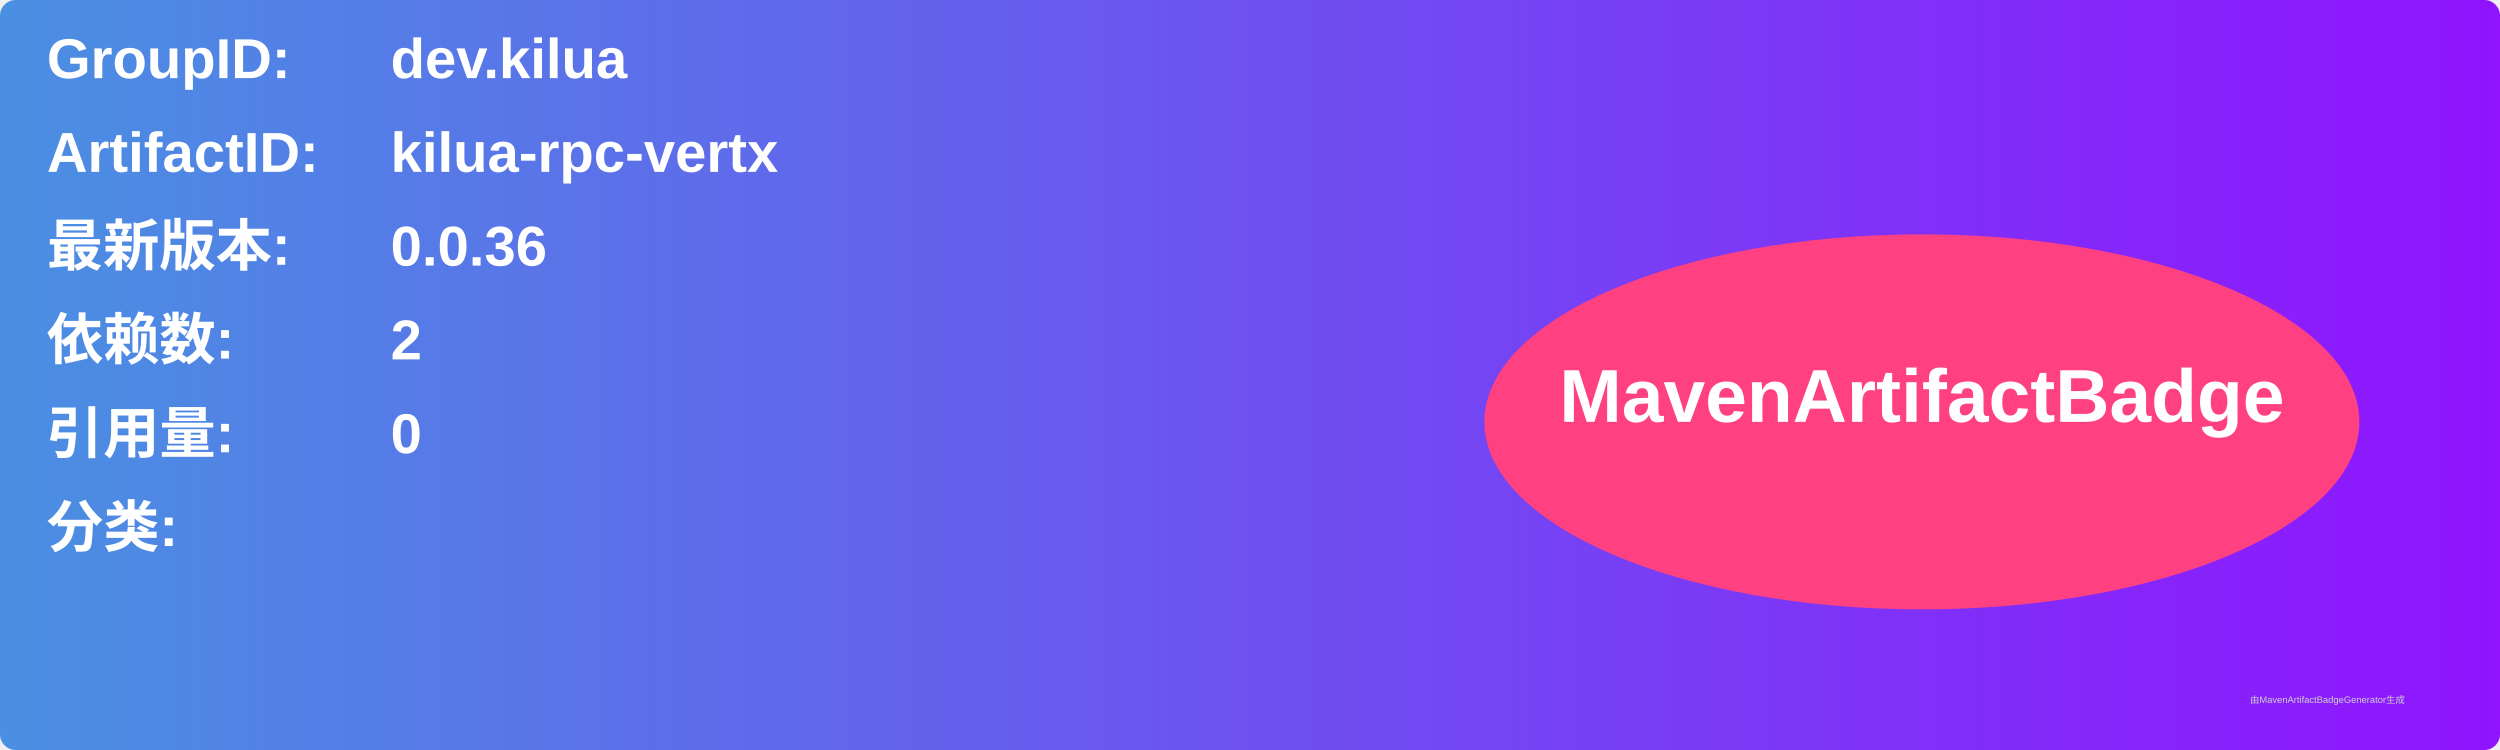
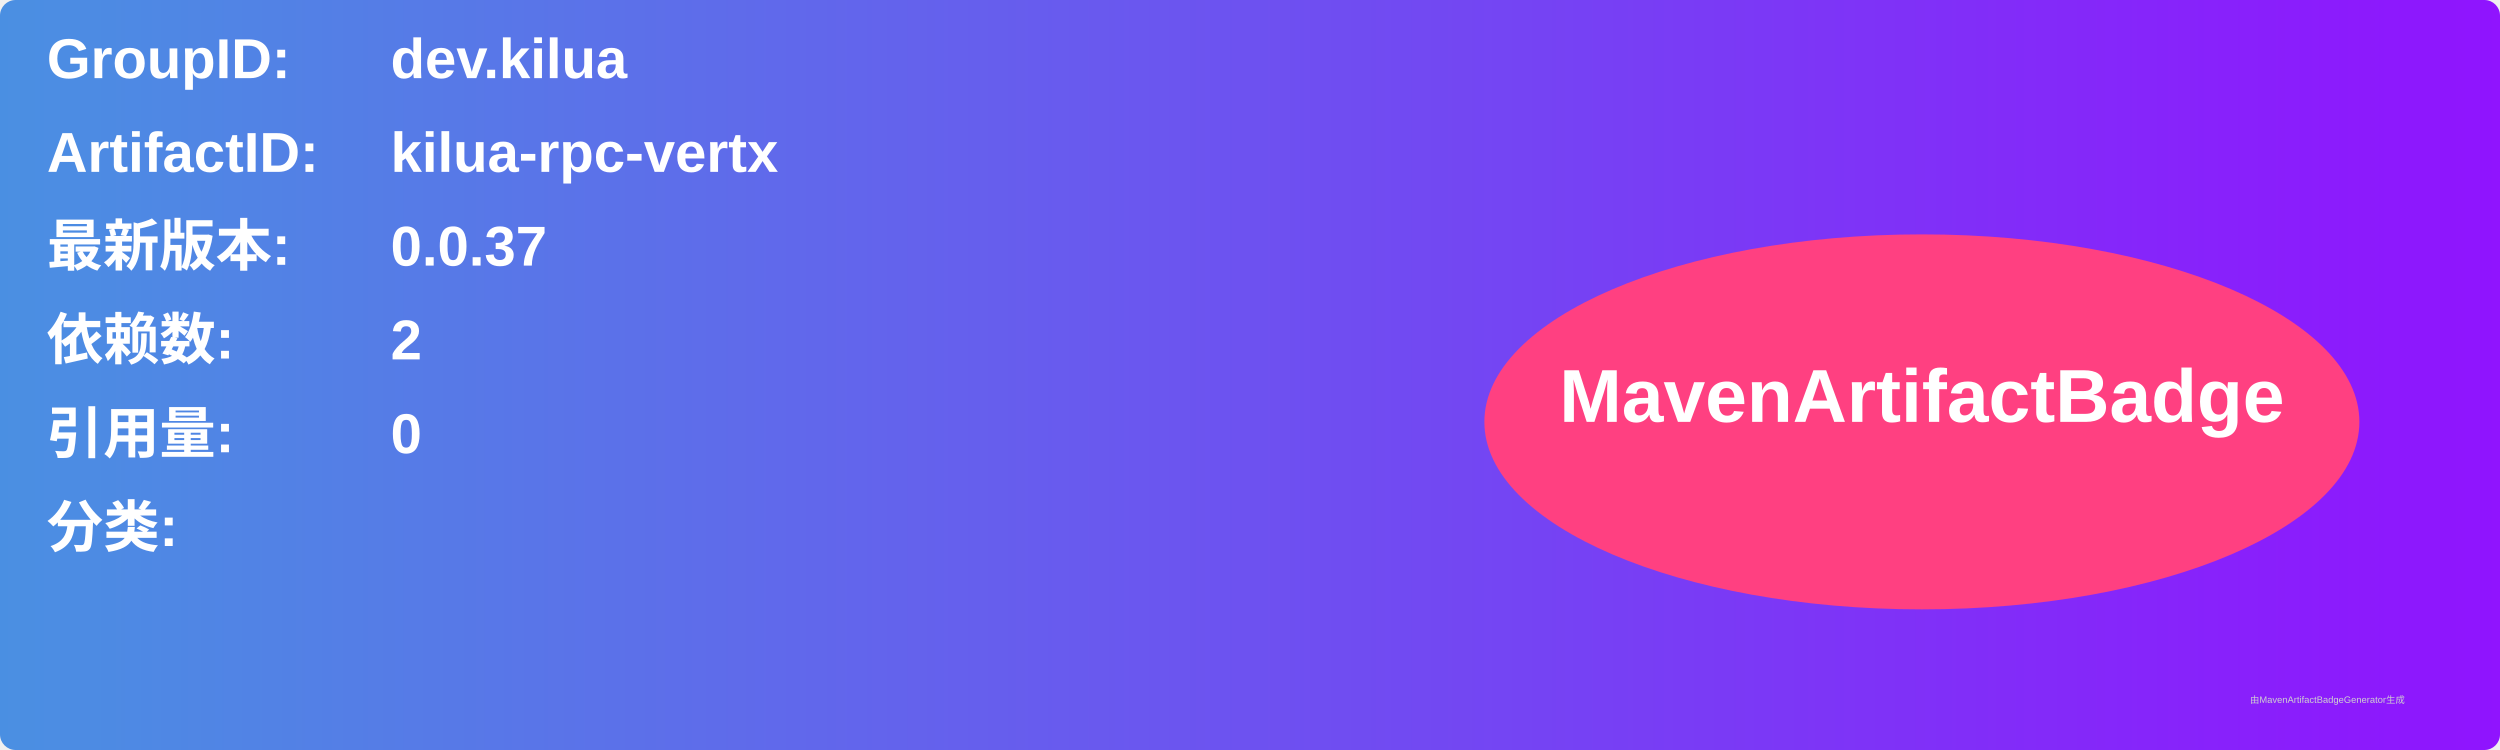
<svg xmlns="http://www.w3.org/2000/svg" width="800" height="240" viewBox="0 0 800 240">
  <linearGradient id="grad" x1="0%" y1="0%" x2="100%" y2="0%">
    <stop offset="0%" stop-color="#4a90e2" />
    <stop offset="100%" stop-color="#9013fe" />
  </linearGradient>
  <rect width="100%" height="100%" rx="5" ry="5" fill="url(#grad)" />
  <g transform="translate(15, 15)">
    <text x="0" y="10" font-family="Arial" font-size="18" fill="white" font-weight="bold" width="260">GroupID:</text>
    <text x="110" y="10" font-family="Arial" font-size="18" fill="white" font-weight="bold" width="460">dev.kilua</text>
    <text x="0" y="40" font-family="Arial" font-size="18" fill="white" font-weight="bold" width="260">ArtifactID:</text>
    <text x="110" y="40" font-family="Arial" font-size="18" fill="white" font-weight="bold" width="460">kilua-rpc-vertx</text>
    <text x="0" y="70" font-family="Arial" font-size="18" fill="white" font-weight="bold">最新版本:</text>
    <text x="110" y="70" font-family="Arial" font-size="18" fill="white" font-weight="bold">
-       <tspan font-weight="bold">0.0.36</tspan>
+       <tspan font-weight="bold">0.0.37</tspan>
    </text>
    <text x="0" y="100" font-family="Arial" font-size="18" fill="white" font-weight="bold">依赖数: </text>
    <text x="110" y="100" font-family="Arial" font-size="18" fill="white">
      <tspan font-weight="bold">2</tspan>
    </text>
    <text x="0" y="130" font-family="Arial" font-size="18" fill="white" font-weight="bold">引用量: </text>
    <text x="110" y="130" font-family="Arial" font-size="18" fill="white">
      <tspan font-weight="bold">0</tspan>
    </text>
    <text x="0" y="160" font-family="Arial" font-size="18" fill="white" font-weight="bold">分类:</text>
    <text x="10" y="190" font-family="Arial" font-size="10" fill="white">
      <tspan font-weight="bold" />
    </text>
    <ellipse cx="600" cy="120" rx="140" ry="60" fill="#ff4081" />
    <text x="600" y="120" text-anchor="middle" font-family="Arial" font-size="24" fill="white" font-weight="bold">MavenArtifactBadge</text>
  </g>
  <text x="720" y="225" font-family="Arial" font-size="3" fill="#d0d0d0">由MavenArtifactBadgeGenerator生成</text>
</svg>
